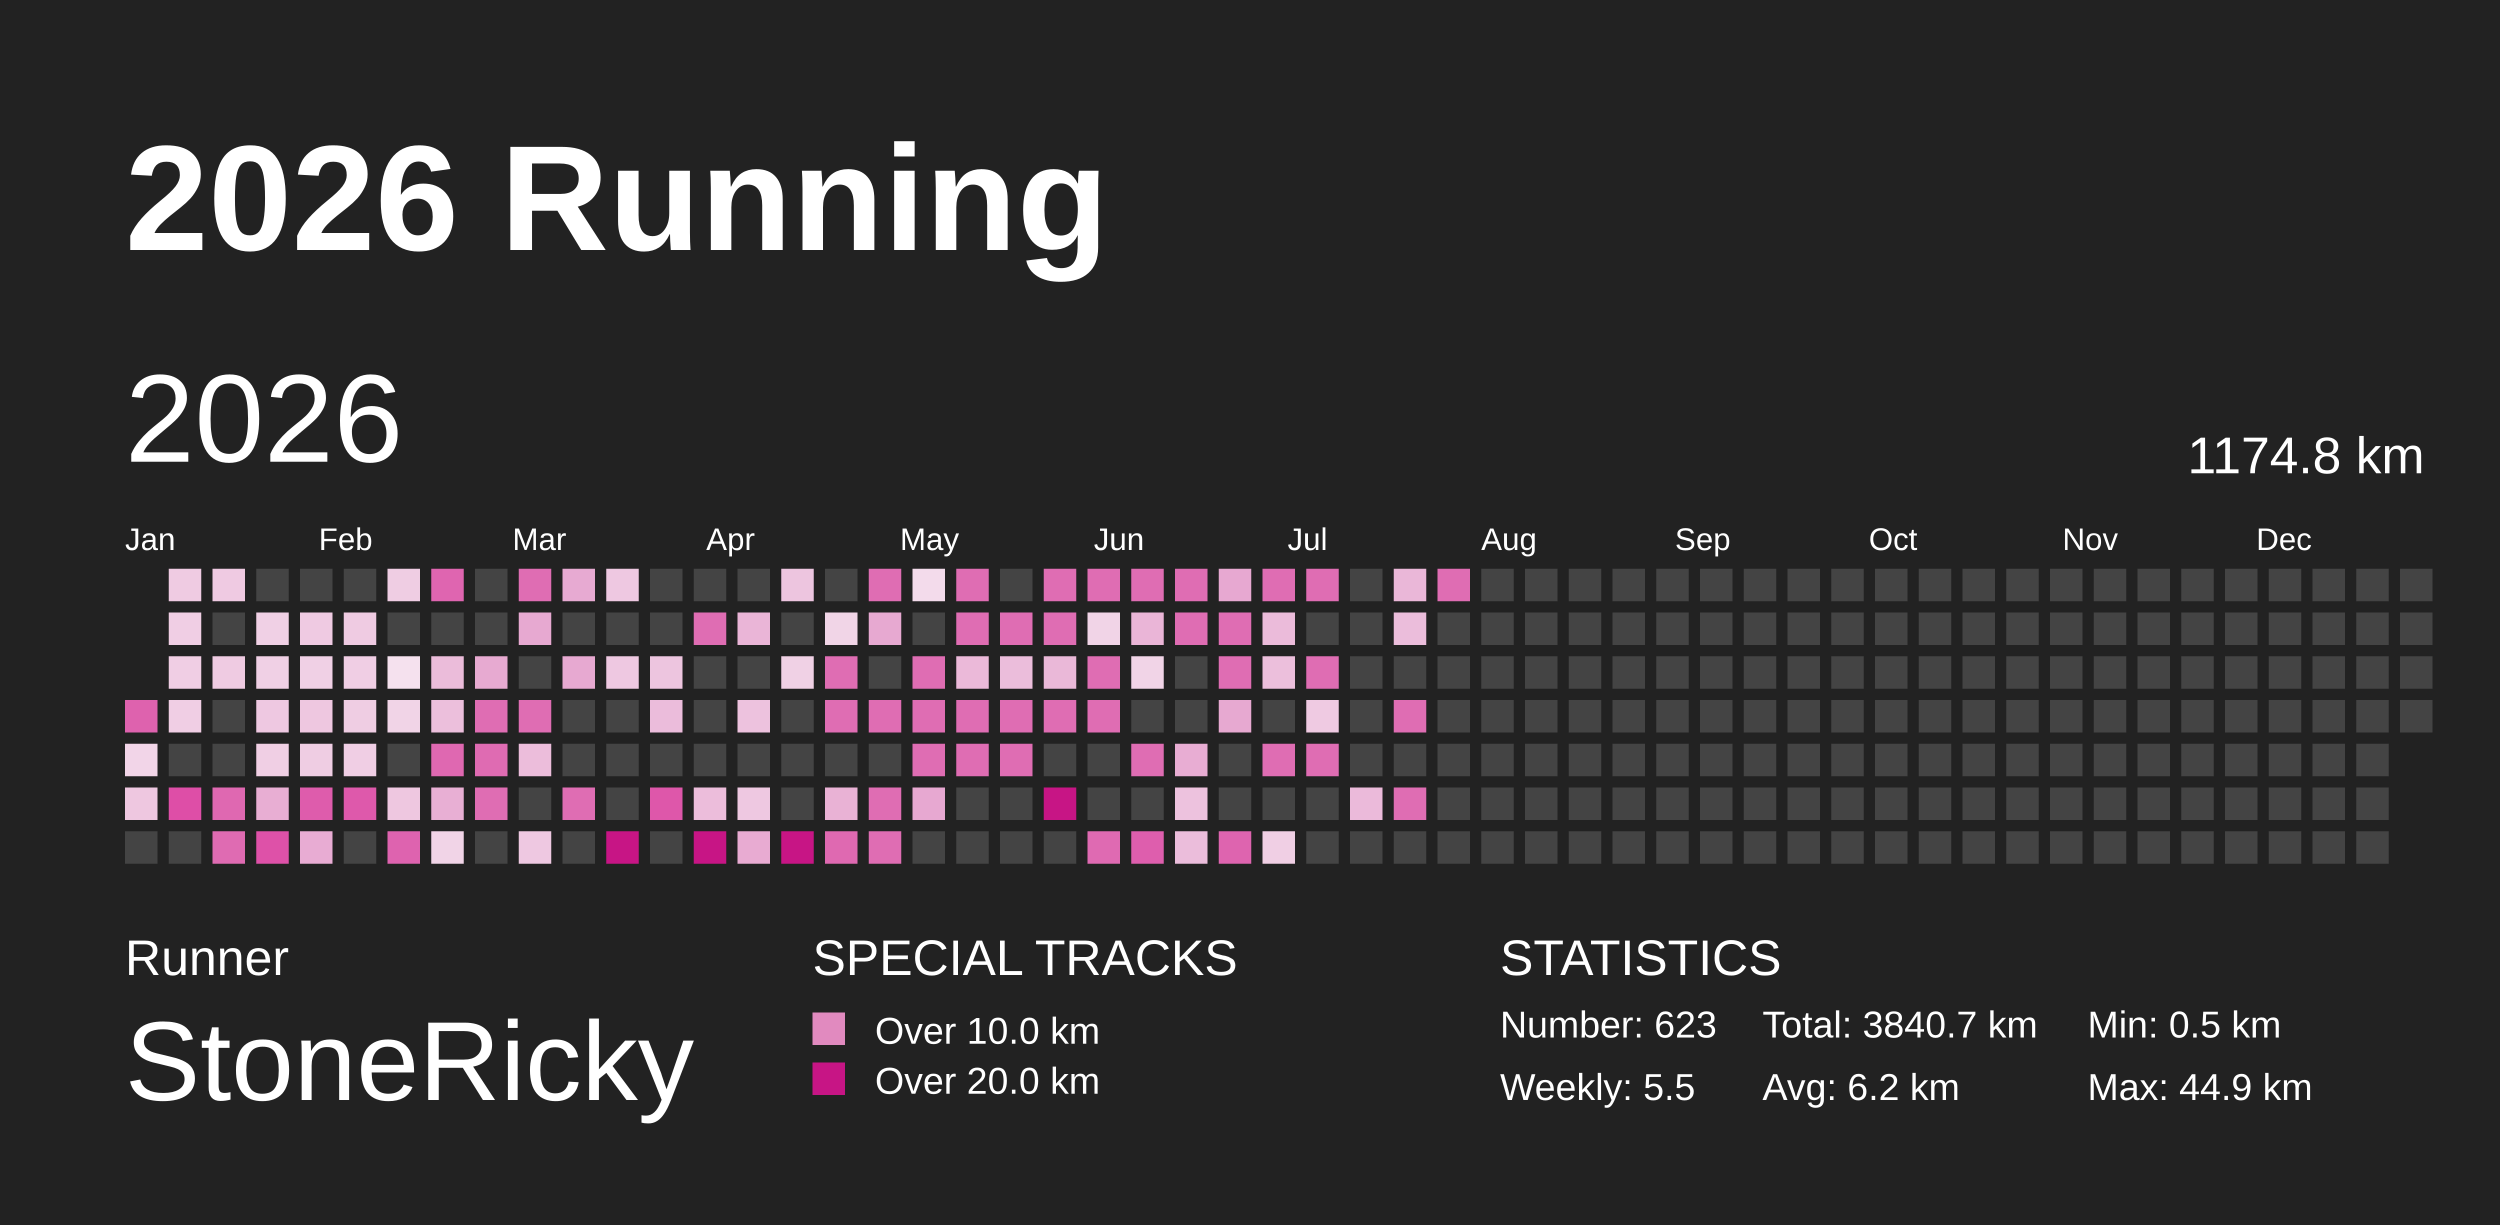
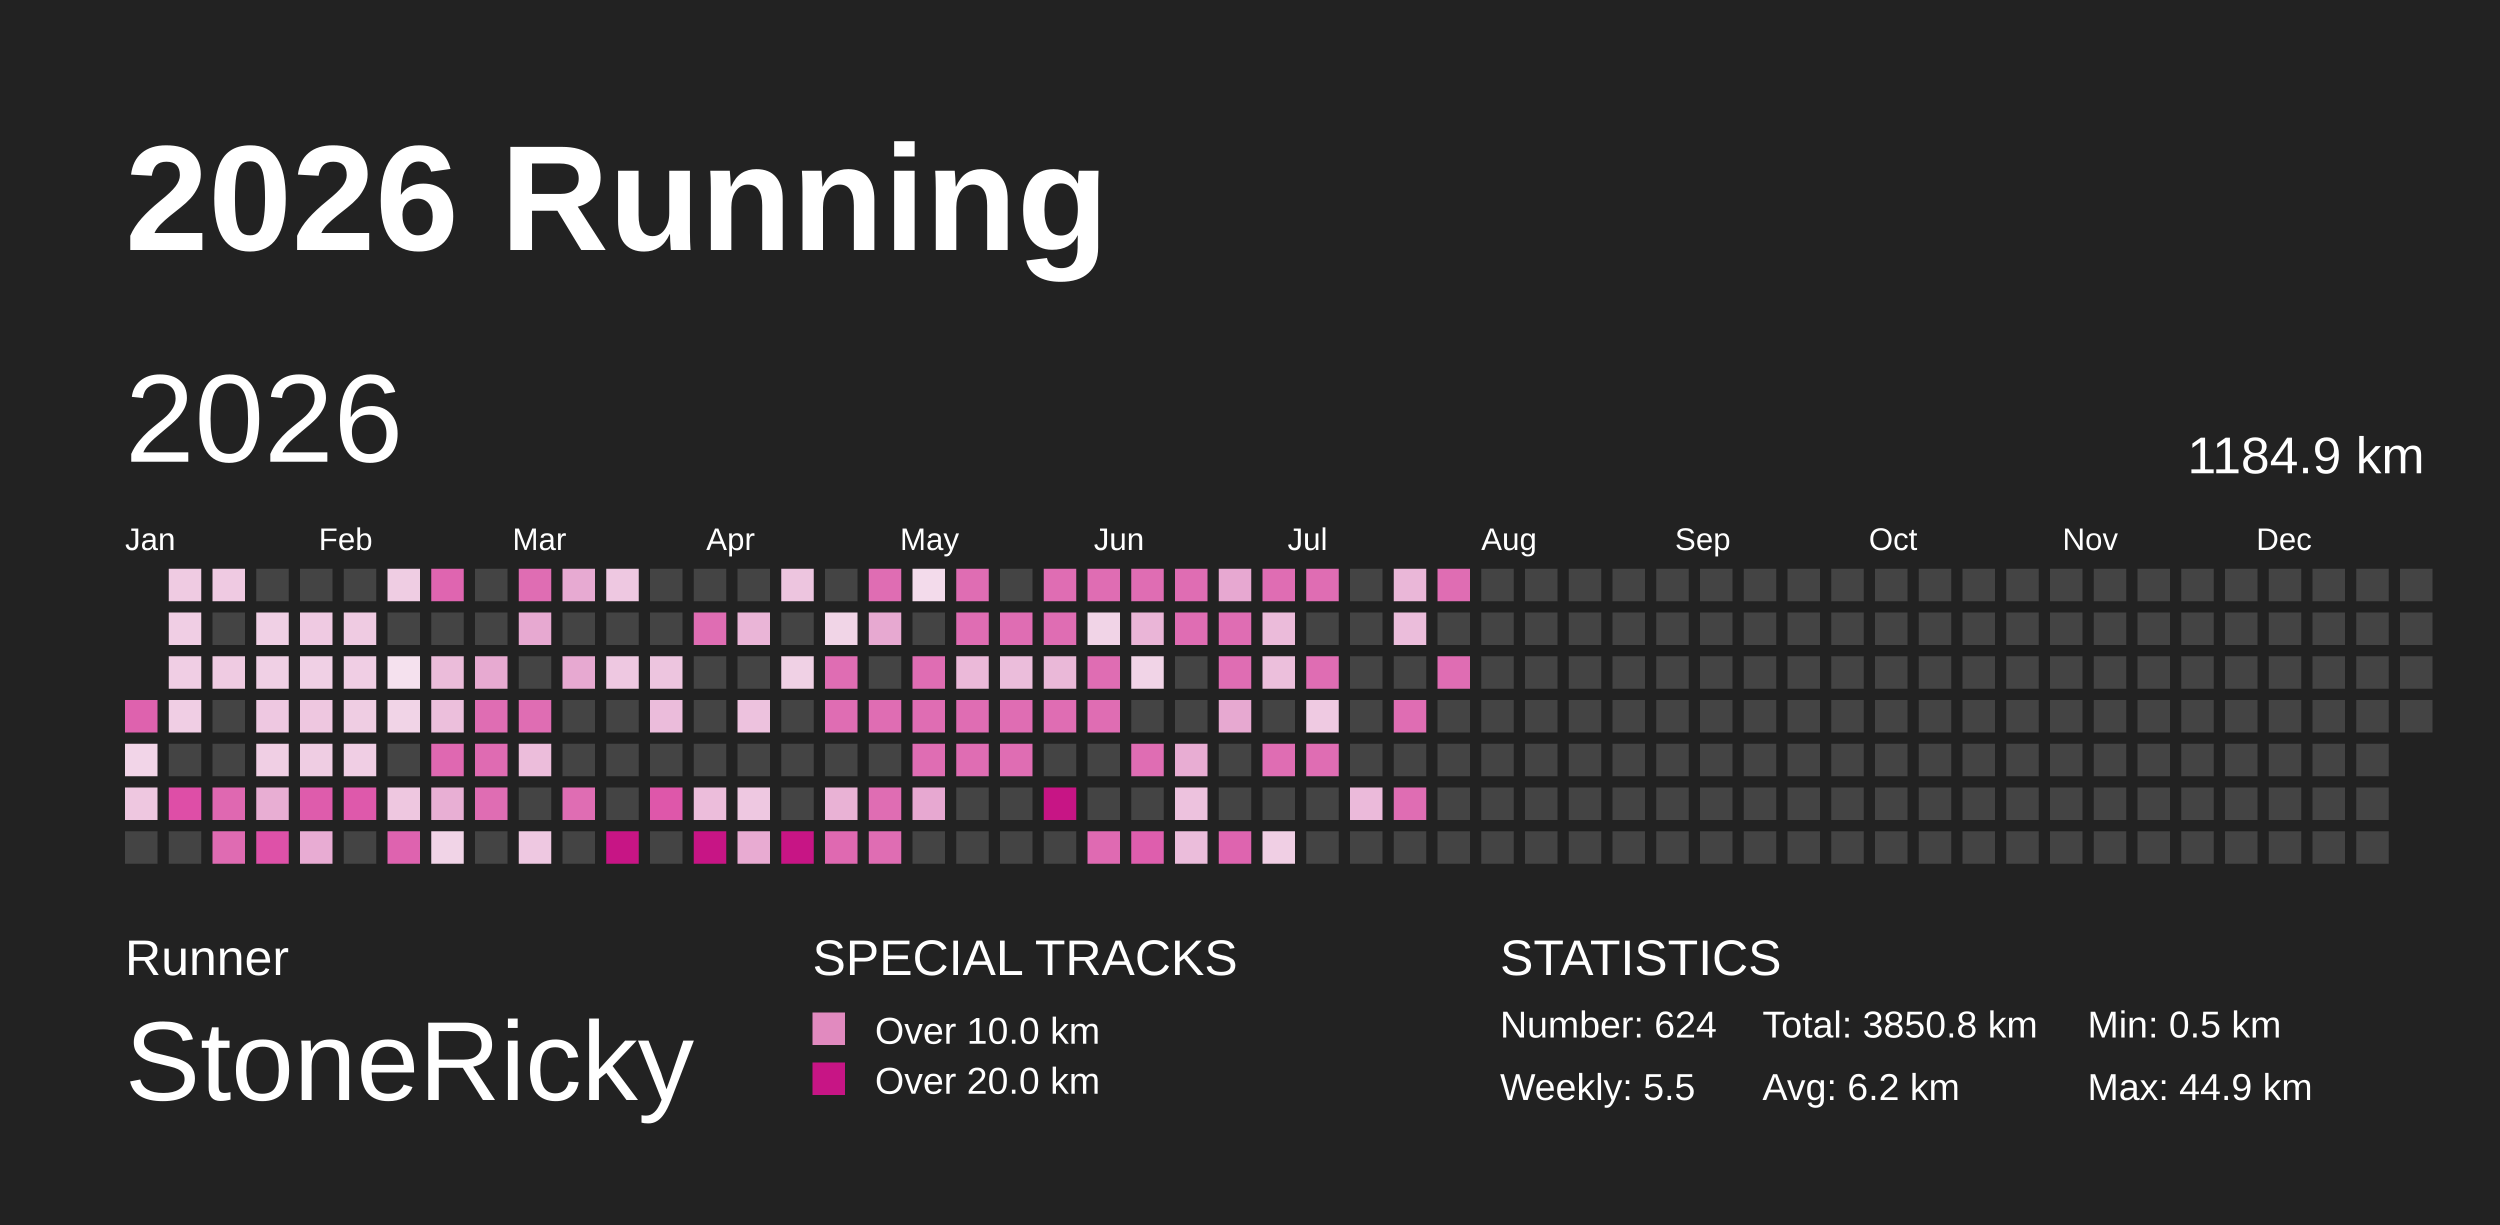
<svg xmlns="http://www.w3.org/2000/svg" baseProfile="full" height="98mm" version="1.1" viewBox="0,0,200,98" width="200mm">
  <defs>
    <pattern height="2" id="indoor-stripe" patternUnits="userSpaceOnUse" width="2">
      <line stroke="white" stroke-opacity="0.45" stroke-width="0.5" x1="0" x2="2" y1="2" y2="0" />
    </pattern>
  </defs>
  <rect fill="#222222" height="98" width="200" x="0" y="0" />
  <text fill="#FFFFFF" style="font-size:12px; font-family:Arial; font-weight:bold;" x="10" y="20">2026 Running</text>
  <text fill="#FFFFFF" style="font-size:4px; font-family:Arial" x="10" y="78">Runner</text>
  <text fill="#FFFFFF" style="font-size:9px; font-family:Arial" x="10" y="88">StoneRicky</text>
  <text fill="#FFFFFF" style="font-size:4px; font-family:Arial" x="65" y="78">SPECIAL TRACKS</text>
  <rect fill="#E18ABF" height="2.6" width="2.6" x="65" y="81" />
  <text fill="#FFFFFF" style="font-size:3px; font-family:Arial" x="70" y="83.5">Over 10.0 km</text>
  <rect fill="#C71585" height="2.6" width="2.6" x="65" y="85" />
  <text fill="#FFFFFF" style="font-size:3px; font-family:Arial" x="70" y="87.5">Over 20.0 km</text>
  <text fill="#FFFFFF" style="font-size:4px; font-family:Arial" x="120" y="78">STATISTICS</text>
-   <text fill="#FFFFFF" style="font-size:3px; font-family:Arial" x="120" y="83">Number: 623</text>
+   <text fill="#FFFFFF" style="font-size:3px; font-family:Arial" x="120" y="83">Number: 624</text>
  <text fill="#FFFFFF" style="font-size:3px; font-family:Arial" x="120" y="88">Weekly: 5.5</text>
-   <text fill="#FFFFFF" style="font-size:3px; font-family:Arial" x="141" y="83">Total: 3840.7 km</text>
+   <text fill="#FFFFFF" style="font-size:3px; font-family:Arial" x="141" y="83">Total: 3850.8 km</text>
  <text fill="#FFFFFF" style="font-size:3px; font-family:Arial" x="141" y="88">Avg: 6.2 km</text>
  <text fill="#FFFFFF" style="font-size:3px; font-family:Arial" x="167" y="83">Min: 0.5 km</text>
  <text fill="#FFFFFF" style="font-size:3px; font-family:Arial" x="167" y="88">Max: 44.9 km</text>
  <text dominant-baseline="hanging" fill="#FFFFFF" style="font-size:10.0px; font-family:Arial;" x="10" y="30">2026</text>
-   <text dominant-baseline="hanging" fill="#FFFFFF" style="font-size:4.125px; font-family:Arial;" x="175" y="35">1174.8 km</text>
+   <text dominant-baseline="hanging" fill="#FFFFFF" style="font-size:4.125px; font-family:Arial;" x="175" y="35">1184.9 km</text>
  <text fill="#FFFFFF" style="font-size:2.5px; font-family:Arial" x="10.0" y="44">Jan</text>
  <text fill="#FFFFFF" style="font-size:2.5px; font-family:Arial" x="25.5" y="44">Feb</text>
  <text fill="#FFFFFF" style="font-size:2.5px; font-family:Arial" x="41.0" y="44">Mar</text>
  <text fill="#FFFFFF" style="font-size:2.5px; font-family:Arial" x="56.5" y="44">Apr</text>
  <text fill="#FFFFFF" style="font-size:2.5px; font-family:Arial" x="72.0" y="44">May</text>
  <text fill="#FFFFFF" style="font-size:2.5px; font-family:Arial" x="87.5" y="44">Jun</text>
  <text fill="#FFFFFF" style="font-size:2.5px; font-family:Arial" x="103.0" y="44">Jul</text>
  <text fill="#FFFFFF" style="font-size:2.5px; font-family:Arial" x="118.5" y="44">Aug</text>
  <text fill="#FFFFFF" style="font-size:2.5px; font-family:Arial" x="134.0" y="44">Sep</text>
  <text fill="#FFFFFF" style="font-size:2.5px; font-family:Arial" x="149.5" y="44">Oct</text>
  <text fill="#FFFFFF" style="font-size:2.5px; font-family:Arial" x="165.0" y="44">Nov</text>
  <text fill="#FFFFFF" style="font-size:2.5px; font-family:Arial" x="180.5" y="44">Dec</text>
  <rect fill="#de62ae" height="2.6" width="2.6" x="10.0" y="56.0" />
  <rect fill="#f2d5e8" height="2.6" width="2.6" x="10.0" y="59.5" />
  <rect fill="#eec7e0" height="2.6" width="2.6" x="10.0" y="63.0" />
  <rect fill="#444444" height="2.6" width="2.6" x="10.0" y="66.5" />
  <rect fill="#efcbe2" height="2.6" width="2.6" x="13.5" y="45.5" />
  <rect fill="#f0cee4" height="2.6" width="2.6" x="13.5" y="49.0" />
  <rect fill="#f0cee4" height="2.6" width="2.6" x="13.5" y="52.5" />
  <rect fill="#f0cee4" height="2.6" width="2.6" x="13.5" y="56.0" />
  <rect fill="#444444" height="2.6" width="2.6" x="13.5" y="59.5" />
  <rect fill="#de4ea7" height="2.6" width="2.6" x="13.5" y="63.0" />
  <rect fill="#444444" height="2.6" width="2.6" x="13.5" y="66.5" />
  <rect fill="#efcae2" height="2.6" width="2.6" x="17.0" y="45.5" />
  <rect fill="#444444" height="2.6" width="2.6" x="17.0" y="49.0" />
  <rect fill="#efcbe2" height="2.6" width="2.6" x="17.0" y="52.5" />
  <rect fill="#444444" height="2.6" width="2.6" x="17.0" y="56.0" />
  <rect fill="#444444" height="2.6" width="2.6" x="17.0" y="59.5" />
  <rect fill="#df68b1" height="2.6" width="2.6" x="17.0" y="63.0" />
  <rect fill="#df6bb2" height="2.6" width="2.6" x="17.0" y="66.5" />
  <rect fill="#444444" height="2.6" width="2.6" x="20.5" y="45.5" />
  <rect fill="#f0d0e5" height="2.6" width="2.6" x="20.5" y="49.0" />
  <rect fill="#f0d0e5" height="2.6" width="2.6" x="20.5" y="52.5" />
  <rect fill="#eec8e1" height="2.6" width="2.6" x="20.5" y="56.0" />
  <rect fill="#f0cfe4" height="2.6" width="2.6" x="20.5" y="59.5" />
  <rect fill="#e8aed3" height="2.6" width="2.6" x="20.5" y="63.0" />
  <rect fill="#de51a8" height="2.6" width="2.6" x="20.5" y="66.5" />
  <rect fill="#444444" height="2.6" width="2.6" x="24.0" y="45.5" />
  <rect fill="#efcae2" height="2.6" width="2.6" x="24.0" y="49.0" />
  <rect fill="#f0d0e5" height="2.6" width="2.6" x="24.0" y="52.5" />
  <rect fill="#eec7e0" height="2.6" width="2.6" x="24.0" y="56.0" />
  <rect fill="#efcde3" height="2.6" width="2.6" x="24.0" y="59.5" />
  <rect fill="#de5cac" height="2.6" width="2.6" x="24.0" y="63.0" />
  <rect fill="#e8acd3" height="2.6" width="2.6" x="24.0" y="66.5" />
  <rect fill="#444444" height="2.6" width="2.6" x="27.5" y="45.5" />
  <rect fill="#efcbe2" height="2.6" width="2.6" x="27.5" y="49.0" />
  <rect fill="#f0cee4" height="2.6" width="2.6" x="27.5" y="52.5" />
  <rect fill="#efcde3" height="2.6" width="2.6" x="27.5" y="56.0" />
  <rect fill="#f0cee4" height="2.6" width="2.6" x="27.5" y="59.5" />
  <rect fill="#de59ab" height="2.6" width="2.6" x="27.5" y="63.0" />
  <rect fill="#444444" height="2.6" width="2.6" x="27.5" y="66.5" />
  <rect fill="#efcde3" height="2.6" width="2.6" x="31.0" y="45.5" />
  <rect fill="#444444" height="2.6" width="2.6" x="31.0" y="49.0" />
  <rect fill="#f5e1ee" height="2.6" width="2.6" x="31.0" y="52.5" />
  <rect fill="#f1d4e7" height="2.6" width="2.6" x="31.0" y="56.0" />
  <rect fill="#444444" height="2.6" width="2.6" x="31.0" y="59.5" />
  <rect fill="#eec7e0" height="2.6" width="2.6" x="31.0" y="63.0" />
  <rect fill="#de63af" height="2.6" width="2.6" x="31.0" y="66.5" />
  <rect fill="#df65b0" height="2.6" width="2.6" x="34.5" y="45.5" />
  <rect fill="#444444" height="2.6" width="2.6" x="34.5" y="49.0" />
  <rect fill="#ebbcda" height="2.6" width="2.6" x="34.5" y="52.5" />
  <rect fill="#ecbfdc" height="2.6" width="2.6" x="34.5" y="56.0" />
  <rect fill="#df68b1" height="2.6" width="2.6" x="34.5" y="59.5" />
  <rect fill="#e8afd4" height="2.6" width="2.6" x="34.5" y="63.0" />
  <rect fill="#f1d4e7" height="2.6" width="2.6" x="34.5" y="66.5" />
  <rect fill="#444444" height="2.6" width="2.6" x="38.0" y="45.5" />
  <rect fill="#444444" height="2.6" width="2.6" x="38.0" y="49.0" />
  <rect fill="#e7aad1" height="2.6" width="2.6" x="38.0" y="52.5" />
  <rect fill="#df6db3" height="2.6" width="2.6" x="38.0" y="56.0" />
  <rect fill="#df6bb2" height="2.6" width="2.6" x="38.0" y="59.5" />
  <rect fill="#df6db3" height="2.6" width="2.6" x="38.0" y="63.0" />
  <rect fill="#444444" height="2.6" width="2.6" x="38.0" y="66.5" />
  <rect fill="#df6db3" height="2.6" width="2.6" x="41.5" y="45.5" />
  <rect fill="#e7a9d1" height="2.6" width="2.6" x="41.5" y="49.0" />
  <rect fill="#444444" height="2.6" width="2.6" x="41.5" y="52.5" />
  <rect fill="#df6db3" height="2.6" width="2.6" x="41.5" y="56.0" />
  <rect fill="#ecbddb" height="2.6" width="2.6" x="41.5" y="59.5" />
  <rect fill="#444444" height="2.6" width="2.6" x="41.5" y="63.0" />
  <rect fill="#eec8e1" height="2.6" width="2.6" x="41.5" y="66.5" />
  <rect fill="#e7aad2" height="2.6" width="2.6" x="45.0" y="45.5" />
  <rect fill="#444444" height="2.6" width="2.6" x="45.0" y="49.0" />
  <rect fill="#e7a9d1" height="2.6" width="2.6" x="45.0" y="52.5" />
  <rect fill="#444444" height="2.6" width="2.6" x="45.0" y="56.0" />
  <rect fill="#444444" height="2.6" width="2.6" x="45.0" y="59.5" />
  <rect fill="#df6db3" height="2.6" width="2.6" x="45.0" y="63.0" />
  <rect fill="#444444" height="2.6" width="2.6" x="45.0" y="66.5" />
  <rect fill="#eec8e1" height="2.6" width="2.6" x="48.5" y="45.5" />
  <rect fill="#444444" height="2.6" width="2.6" x="48.5" y="49.0" />
  <rect fill="#eec8e1" height="2.6" width="2.6" x="48.5" y="52.5" />
  <rect fill="#444444" height="2.6" width="2.6" x="48.5" y="56.0" />
  <rect fill="#444444" height="2.6" width="2.6" x="48.5" y="59.5" />
  <rect fill="#444444" height="2.6" width="2.6" x="48.5" y="63.0" />
  <rect fill="#C71585" height="2.6" width="2.6" x="48.5" y="66.5" />
  <rect fill="#444444" height="2.6" width="2.6" x="52.0" y="45.5" />
  <rect fill="#444444" height="2.6" width="2.6" x="52.0" y="49.0" />
  <rect fill="#edc5df" height="2.6" width="2.6" x="52.0" y="52.5" />
  <rect fill="#ebbcdb" height="2.6" width="2.6" x="52.0" y="56.0" />
  <rect fill="#444444" height="2.6" width="2.6" x="52.0" y="59.5" />
  <rect fill="#de57aa" height="2.6" width="2.6" x="52.0" y="63.0" />
  <rect fill="#444444" height="2.6" width="2.6" x="52.0" y="66.5" />
  <rect fill="#444444" height="2.6" width="2.6" x="55.5" y="45.5" />
  <rect fill="#df6db3" height="2.6" width="2.6" x="55.5" y="49.0" />
  <rect fill="#444444" height="2.6" width="2.6" x="55.5" y="52.5" />
  <rect fill="#444444" height="2.6" width="2.6" x="55.5" y="56.0" />
  <rect fill="#444444" height="2.6" width="2.6" x="55.5" y="59.5" />
  <rect fill="#ecbddb" height="2.6" width="2.6" x="55.5" y="63.0" />
  <rect fill="#C71585" height="2.6" width="2.6" x="55.5" y="66.5" />
  <rect fill="#444444" height="2.6" width="2.6" x="59.0" y="45.5" />
  <rect fill="#eab5d7" height="2.6" width="2.6" x="59.0" y="49.0" />
  <rect fill="#444444" height="2.6" width="2.6" x="59.0" y="52.5" />
  <rect fill="#edc2de" height="2.6" width="2.6" x="59.0" y="56.0" />
  <rect fill="#444444" height="2.6" width="2.6" x="59.0" y="59.5" />
  <rect fill="#eec8e1" height="2.6" width="2.6" x="59.0" y="63.0" />
  <rect fill="#e8abd2" height="2.6" width="2.6" x="59.0" y="66.5" />
  <rect fill="#edc5df" height="2.6" width="2.6" x="62.5" y="45.5" />
  <rect fill="#444444" height="2.6" width="2.6" x="62.5" y="49.0" />
  <rect fill="#f0d1e5" height="2.6" width="2.6" x="62.5" y="52.5" />
  <rect fill="#444444" height="2.6" width="2.6" x="62.5" y="56.0" />
  <rect fill="#444444" height="2.6" width="2.6" x="62.5" y="59.5" />
  <rect fill="#444444" height="2.6" width="2.6" x="62.5" y="63.0" />
  <rect fill="#C71585" height="2.6" width="2.6" x="62.5" y="66.5" />
  <rect fill="#444444" height="2.6" width="2.6" x="66.0" y="45.5" />
  <rect fill="#f1d5e7" height="2.6" width="2.6" x="66.0" y="49.0" />
  <rect fill="#df6db3" height="2.6" width="2.6" x="66.0" y="52.5" />
  <rect fill="#df6db3" height="2.6" width="2.6" x="66.0" y="56.0" />
  <rect fill="#444444" height="2.6" width="2.6" x="66.0" y="59.5" />
  <rect fill="#e9b2d5" height="2.6" width="2.6" x="66.0" y="63.0" />
  <rect fill="#df69b1" height="2.6" width="2.6" x="66.0" y="66.5" />
  <rect fill="#df6db3" height="2.6" width="2.6" x="69.5" y="45.5" />
  <rect fill="#e7a9d1" height="2.6" width="2.6" x="69.5" y="49.0" />
  <rect fill="#444444" height="2.6" width="2.6" x="69.5" y="52.5" />
  <rect fill="#df6db3" height="2.6" width="2.6" x="69.5" y="56.0" />
  <rect fill="#444444" height="2.6" width="2.6" x="69.5" y="59.5" />
  <rect fill="#df6db3" height="2.6" width="2.6" x="69.5" y="63.0" />
  <rect fill="#df6db3" height="2.6" width="2.6" x="69.5" y="66.5" />
  <rect fill="#f3dbeb" height="2.6" width="2.6" x="73.0" y="45.5" />
  <rect fill="#444444" height="2.6" width="2.6" x="73.0" y="49.0" />
  <rect fill="#df6db3" height="2.6" width="2.6" x="73.0" y="52.5" />
  <rect fill="#df6db3" height="2.6" width="2.6" x="73.0" y="56.0" />
  <rect fill="#df6db3" height="2.6" width="2.6" x="73.0" y="59.5" />
  <rect fill="#e7a8d1" height="2.6" width="2.6" x="73.0" y="63.0" />
  <rect fill="#444444" height="2.6" width="2.6" x="73.0" y="66.5" />
  <rect fill="#df6db3" height="2.6" width="2.6" x="76.5" y="45.5" />
  <rect fill="#df6db3" height="2.6" width="2.6" x="76.5" y="49.0" />
  <rect fill="#ebb9d9" height="2.6" width="2.6" x="76.5" y="52.5" />
  <rect fill="#df6db3" height="2.6" width="2.6" x="76.5" y="56.0" />
  <rect fill="#df6db3" height="2.6" width="2.6" x="76.5" y="59.5" />
  <rect fill="#444444" height="2.6" width="2.6" x="76.5" y="63.0" />
  <rect fill="#444444" height="2.6" width="2.6" x="76.5" y="66.5" />
  <rect fill="#444444" height="2.6" width="2.6" x="80.0" y="45.5" />
  <rect fill="#df6db3" height="2.6" width="2.6" x="80.0" y="49.0" />
  <rect fill="#ebbddb" height="2.6" width="2.6" x="80.0" y="52.5" />
  <rect fill="#df6db3" height="2.6" width="2.6" x="80.0" y="56.0" />
  <rect fill="#df6db3" height="2.6" width="2.6" x="80.0" y="59.5" />
  <rect fill="#444444" height="2.6" width="2.6" x="80.0" y="63.0" />
  <rect fill="#444444" height="2.6" width="2.6" x="80.0" y="66.5" />
  <rect fill="#df6db3" height="2.6" width="2.6" x="83.5" y="45.5" />
  <rect fill="#df6db3" height="2.6" width="2.6" x="83.5" y="49.0" />
  <rect fill="#eab8d8" height="2.6" width="2.6" x="83.5" y="52.5" />
  <rect fill="#df6db3" height="2.6" width="2.6" x="83.5" y="56.0" />
  <rect fill="#444444" height="2.6" width="2.6" x="83.5" y="59.5" />
  <rect fill="#C71585" height="2.6" width="2.6" x="83.5" y="63.0" />
  <rect fill="#444444" height="2.6" width="2.6" x="83.5" y="66.5" />
  <rect fill="#df6db3" height="2.6" width="2.6" x="87.0" y="45.5" />
  <rect fill="#f1d4e7" height="2.6" width="2.6" x="87.0" y="49.0" />
  <rect fill="#df6db3" height="2.6" width="2.6" x="87.0" y="52.5" />
  <rect fill="#df6db3" height="2.6" width="2.6" x="87.0" y="56.0" />
  <rect fill="#444444" height="2.6" width="2.6" x="87.0" y="59.5" />
  <rect fill="#444444" height="2.6" width="2.6" x="87.0" y="63.0" />
  <rect fill="#df6ab2" height="2.6" width="2.6" x="87.0" y="66.5" />
  <rect fill="#df6db3" height="2.6" width="2.6" x="90.5" y="45.5" />
  <rect fill="#eab5d7" height="2.6" width="2.6" x="90.5" y="49.0" />
  <rect fill="#f1d4e7" height="2.6" width="2.6" x="90.5" y="52.5" />
  <rect fill="#444444" height="2.6" width="2.6" x="90.5" y="56.0" />
  <rect fill="#df6db3" height="2.6" width="2.6" x="90.5" y="59.5" />
  <rect fill="#444444" height="2.6" width="2.6" x="90.5" y="63.0" />
  <rect fill="#de5ead" height="2.6" width="2.6" x="90.5" y="66.5" />
  <rect fill="#df6db3" height="2.6" width="2.6" x="94.0" y="45.5" />
  <rect fill="#df6db3" height="2.6" width="2.6" x="94.0" y="49.0" />
  <rect fill="#444444" height="2.6" width="2.6" x="94.0" y="52.5" />
  <rect fill="#444444" height="2.6" width="2.6" x="94.0" y="56.0" />
  <rect fill="#e8add3" height="2.6" width="2.6" x="94.0" y="59.5" />
  <rect fill="#edc2de" height="2.6" width="2.6" x="94.0" y="63.0" />
  <rect fill="#ebbddb" height="2.6" width="2.6" x="94.0" y="66.5" />
  <rect fill="#e7a8d1" height="2.6" width="2.6" x="97.5" y="45.5" />
  <rect fill="#df6db3" height="2.6" width="2.6" x="97.5" y="49.0" />
  <rect fill="#df6db3" height="2.6" width="2.6" x="97.5" y="52.5" />
  <rect fill="#e7a9d1" height="2.6" width="2.6" x="97.5" y="56.0" />
  <rect fill="#444444" height="2.6" width="2.6" x="97.5" y="59.5" />
  <rect fill="#444444" height="2.6" width="2.6" x="97.5" y="63.0" />
  <rect fill="#de64af" height="2.6" width="2.6" x="97.5" y="66.5" />
  <rect fill="#df6db3" height="2.6" width="2.6" x="101.0" y="45.5" />
  <rect fill="#ebbbda" height="2.6" width="2.6" x="101.0" y="49.0" />
  <rect fill="#ecbfdc" height="2.6" width="2.6" x="101.0" y="52.5" />
  <rect fill="#444444" height="2.6" width="2.6" x="101.0" y="56.0" />
  <rect fill="#df6db3" height="2.6" width="2.6" x="101.0" y="59.5" />
  <rect fill="#444444" height="2.6" width="2.6" x="101.0" y="63.0" />
  <rect fill="#f0cfe4" height="2.6" width="2.6" x="101.0" y="66.5" />
  <rect fill="#df6db3" height="2.6" width="2.6" x="104.5" y="45.5" />
  <rect fill="#444444" height="2.6" width="2.6" x="104.5" y="49.0" />
  <rect fill="#df6db3" height="2.6" width="2.6" x="104.5" y="52.5" />
  <rect fill="#efcae2" height="2.6" width="2.6" x="104.5" y="56.0" />
  <rect fill="#df6db3" height="2.6" width="2.6" x="104.5" y="59.5" />
  <rect fill="#444444" height="2.6" width="2.6" x="104.5" y="63.0" />
  <rect fill="#444444" height="2.6" width="2.6" x="104.5" y="66.5" />
  <rect fill="#444444" height="2.6" width="2.6" x="108.0" y="45.5" />
  <rect fill="#444444" height="2.6" width="2.6" x="108.0" y="49.0" />
  <rect fill="#444444" height="2.6" width="2.6" x="108.0" y="52.5" />
  <rect fill="#444444" height="2.6" width="2.6" x="108.0" y="56.0" />
  <rect fill="#444444" height="2.6" width="2.6" x="108.0" y="59.5" />
  <rect fill="#ebbada" height="2.6" width="2.6" x="108.0" y="63.0" />
  <rect fill="#444444" height="2.6" width="2.6" x="108.0" y="66.5" />
  <rect fill="#eab7d8" height="2.6" width="2.6" x="111.5" y="45.5" />
  <rect fill="#ebbddb" height="2.6" width="2.6" x="111.5" y="49.0" />
  <rect fill="#444444" height="2.6" width="2.6" x="111.5" y="52.5" />
  <rect fill="#df6db3" height="2.6" width="2.6" x="111.5" y="56.0" />
  <rect fill="#444444" height="2.6" width="2.6" x="111.5" y="59.5" />
  <rect fill="#df6db3" height="2.6" width="2.6" x="111.5" y="63.0" />
  <rect fill="#444444" height="2.6" width="2.6" x="111.5" y="66.5" />
  <rect fill="#df6db3" height="2.6" width="2.6" x="115.0" y="45.5" />
  <rect fill="#444444" height="2.6" width="2.6" x="115.0" y="49.0" />
-   <rect fill="#444444" height="2.6" width="2.6" x="115.0" y="52.5" />
+   <rect fill="#df6db3" height="2.6" width="2.6" x="115.0" y="52.5" />
  <rect fill="#444444" height="2.6" width="2.6" x="115.0" y="56.0" />
  <rect fill="#444444" height="2.6" width="2.6" x="115.0" y="59.5" />
  <rect fill="#444444" height="2.6" width="2.6" x="115.0" y="63.0" />
  <rect fill="#444444" height="2.6" width="2.6" x="115.0" y="66.5" />
  <rect fill="#444444" height="2.6" width="2.6" x="118.5" y="45.5" />
  <rect fill="#444444" height="2.6" width="2.6" x="118.5" y="49.0" />
  <rect fill="#444444" height="2.6" width="2.6" x="118.5" y="52.5" />
  <rect fill="#444444" height="2.6" width="2.6" x="118.5" y="56.0" />
  <rect fill="#444444" height="2.6" width="2.6" x="118.5" y="59.5" />
  <rect fill="#444444" height="2.6" width="2.6" x="118.5" y="63.0" />
  <rect fill="#444444" height="2.6" width="2.6" x="118.5" y="66.5" />
  <rect fill="#444444" height="2.6" width="2.6" x="122.0" y="45.5" />
  <rect fill="#444444" height="2.6" width="2.6" x="122.0" y="49.0" />
  <rect fill="#444444" height="2.6" width="2.6" x="122.0" y="52.5" />
  <rect fill="#444444" height="2.6" width="2.6" x="122.0" y="56.0" />
  <rect fill="#444444" height="2.6" width="2.6" x="122.0" y="59.5" />
  <rect fill="#444444" height="2.6" width="2.6" x="122.0" y="63.0" />
  <rect fill="#444444" height="2.6" width="2.6" x="122.0" y="66.5" />
  <rect fill="#444444" height="2.6" width="2.6" x="125.5" y="45.5" />
  <rect fill="#444444" height="2.6" width="2.6" x="125.5" y="49.0" />
  <rect fill="#444444" height="2.6" width="2.6" x="125.5" y="52.5" />
  <rect fill="#444444" height="2.6" width="2.6" x="125.5" y="56.0" />
  <rect fill="#444444" height="2.6" width="2.6" x="125.5" y="59.5" />
  <rect fill="#444444" height="2.6" width="2.6" x="125.5" y="63.0" />
  <rect fill="#444444" height="2.6" width="2.6" x="125.5" y="66.5" />
  <rect fill="#444444" height="2.6" width="2.6" x="129.0" y="45.5" />
  <rect fill="#444444" height="2.6" width="2.6" x="129.0" y="49.0" />
  <rect fill="#444444" height="2.6" width="2.6" x="129.0" y="52.5" />
  <rect fill="#444444" height="2.6" width="2.6" x="129.0" y="56.0" />
  <rect fill="#444444" height="2.6" width="2.6" x="129.0" y="59.5" />
  <rect fill="#444444" height="2.6" width="2.6" x="129.0" y="63.0" />
  <rect fill="#444444" height="2.6" width="2.6" x="129.0" y="66.5" />
  <rect fill="#444444" height="2.6" width="2.6" x="132.5" y="45.5" />
  <rect fill="#444444" height="2.6" width="2.6" x="132.5" y="49.0" />
  <rect fill="#444444" height="2.6" width="2.6" x="132.5" y="52.5" />
  <rect fill="#444444" height="2.6" width="2.6" x="132.5" y="56.0" />
  <rect fill="#444444" height="2.6" width="2.6" x="132.5" y="59.5" />
  <rect fill="#444444" height="2.6" width="2.6" x="132.5" y="63.0" />
  <rect fill="#444444" height="2.6" width="2.6" x="132.5" y="66.5" />
  <rect fill="#444444" height="2.6" width="2.6" x="136.0" y="45.5" />
  <rect fill="#444444" height="2.6" width="2.6" x="136.0" y="49.0" />
  <rect fill="#444444" height="2.6" width="2.6" x="136.0" y="52.5" />
  <rect fill="#444444" height="2.6" width="2.6" x="136.0" y="56.0" />
  <rect fill="#444444" height="2.6" width="2.6" x="136.0" y="59.5" />
  <rect fill="#444444" height="2.6" width="2.6" x="136.0" y="63.0" />
  <rect fill="#444444" height="2.6" width="2.6" x="136.0" y="66.5" />
  <rect fill="#444444" height="2.6" width="2.6" x="139.5" y="45.5" />
  <rect fill="#444444" height="2.6" width="2.6" x="139.5" y="49.0" />
  <rect fill="#444444" height="2.6" width="2.6" x="139.5" y="52.5" />
  <rect fill="#444444" height="2.6" width="2.6" x="139.5" y="56.0" />
  <rect fill="#444444" height="2.6" width="2.6" x="139.5" y="59.5" />
  <rect fill="#444444" height="2.6" width="2.6" x="139.5" y="63.0" />
  <rect fill="#444444" height="2.6" width="2.6" x="139.5" y="66.5" />
  <rect fill="#444444" height="2.6" width="2.6" x="143.0" y="45.5" />
  <rect fill="#444444" height="2.6" width="2.6" x="143.0" y="49.0" />
  <rect fill="#444444" height="2.6" width="2.6" x="143.0" y="52.5" />
  <rect fill="#444444" height="2.6" width="2.6" x="143.0" y="56.0" />
  <rect fill="#444444" height="2.6" width="2.6" x="143.0" y="59.5" />
  <rect fill="#444444" height="2.6" width="2.6" x="143.0" y="63.0" />
  <rect fill="#444444" height="2.6" width="2.6" x="143.0" y="66.5" />
  <rect fill="#444444" height="2.6" width="2.6" x="146.5" y="45.5" />
  <rect fill="#444444" height="2.6" width="2.6" x="146.5" y="49.0" />
  <rect fill="#444444" height="2.6" width="2.6" x="146.5" y="52.5" />
  <rect fill="#444444" height="2.6" width="2.6" x="146.5" y="56.0" />
  <rect fill="#444444" height="2.6" width="2.6" x="146.5" y="59.5" />
  <rect fill="#444444" height="2.6" width="2.6" x="146.5" y="63.0" />
  <rect fill="#444444" height="2.6" width="2.6" x="146.5" y="66.5" />
  <rect fill="#444444" height="2.6" width="2.6" x="150.0" y="45.5" />
  <rect fill="#444444" height="2.6" width="2.6" x="150.0" y="49.0" />
  <rect fill="#444444" height="2.6" width="2.6" x="150.0" y="52.5" />
  <rect fill="#444444" height="2.6" width="2.6" x="150.0" y="56.0" />
  <rect fill="#444444" height="2.6" width="2.6" x="150.0" y="59.5" />
  <rect fill="#444444" height="2.6" width="2.6" x="150.0" y="63.0" />
  <rect fill="#444444" height="2.6" width="2.6" x="150.0" y="66.5" />
  <rect fill="#444444" height="2.6" width="2.6" x="153.5" y="45.5" />
  <rect fill="#444444" height="2.6" width="2.6" x="153.5" y="49.0" />
  <rect fill="#444444" height="2.6" width="2.6" x="153.5" y="52.5" />
  <rect fill="#444444" height="2.6" width="2.6" x="153.5" y="56.0" />
  <rect fill="#444444" height="2.6" width="2.6" x="153.5" y="59.5" />
  <rect fill="#444444" height="2.6" width="2.6" x="153.5" y="63.0" />
  <rect fill="#444444" height="2.6" width="2.6" x="153.5" y="66.5" />
  <rect fill="#444444" height="2.6" width="2.6" x="157.0" y="45.5" />
  <rect fill="#444444" height="2.6" width="2.6" x="157.0" y="49.0" />
  <rect fill="#444444" height="2.6" width="2.6" x="157.0" y="52.5" />
  <rect fill="#444444" height="2.6" width="2.6" x="157.0" y="56.0" />
  <rect fill="#444444" height="2.6" width="2.6" x="157.0" y="59.5" />
  <rect fill="#444444" height="2.6" width="2.6" x="157.0" y="63.0" />
  <rect fill="#444444" height="2.6" width="2.6" x="157.0" y="66.5" />
  <rect fill="#444444" height="2.6" width="2.6" x="160.5" y="45.5" />
  <rect fill="#444444" height="2.6" width="2.6" x="160.5" y="49.0" />
  <rect fill="#444444" height="2.6" width="2.6" x="160.5" y="52.5" />
  <rect fill="#444444" height="2.6" width="2.6" x="160.5" y="56.0" />
  <rect fill="#444444" height="2.6" width="2.6" x="160.5" y="59.5" />
  <rect fill="#444444" height="2.6" width="2.6" x="160.5" y="63.0" />
  <rect fill="#444444" height="2.6" width="2.6" x="160.5" y="66.5" />
  <rect fill="#444444" height="2.6" width="2.6" x="164.0" y="45.5" />
  <rect fill="#444444" height="2.6" width="2.6" x="164.0" y="49.0" />
  <rect fill="#444444" height="2.6" width="2.6" x="164.0" y="52.5" />
  <rect fill="#444444" height="2.6" width="2.6" x="164.0" y="56.0" />
  <rect fill="#444444" height="2.6" width="2.6" x="164.0" y="59.5" />
  <rect fill="#444444" height="2.6" width="2.6" x="164.0" y="63.0" />
  <rect fill="#444444" height="2.6" width="2.6" x="164.0" y="66.5" />
  <rect fill="#444444" height="2.6" width="2.6" x="167.5" y="45.5" />
  <rect fill="#444444" height="2.6" width="2.6" x="167.5" y="49.0" />
  <rect fill="#444444" height="2.6" width="2.6" x="167.5" y="52.5" />
  <rect fill="#444444" height="2.6" width="2.6" x="167.5" y="56.0" />
  <rect fill="#444444" height="2.6" width="2.6" x="167.5" y="59.5" />
  <rect fill="#444444" height="2.6" width="2.6" x="167.5" y="63.0" />
  <rect fill="#444444" height="2.6" width="2.6" x="167.5" y="66.5" />
  <rect fill="#444444" height="2.6" width="2.6" x="171.0" y="45.5" />
  <rect fill="#444444" height="2.6" width="2.6" x="171.0" y="49.0" />
  <rect fill="#444444" height="2.6" width="2.6" x="171.0" y="52.5" />
  <rect fill="#444444" height="2.6" width="2.6" x="171.0" y="56.0" />
  <rect fill="#444444" height="2.6" width="2.6" x="171.0" y="59.5" />
  <rect fill="#444444" height="2.6" width="2.6" x="171.0" y="63.0" />
  <rect fill="#444444" height="2.6" width="2.6" x="171.0" y="66.5" />
  <rect fill="#444444" height="2.6" width="2.6" x="174.5" y="45.5" />
  <rect fill="#444444" height="2.6" width="2.6" x="174.5" y="49.0" />
  <rect fill="#444444" height="2.6" width="2.6" x="174.5" y="52.5" />
  <rect fill="#444444" height="2.6" width="2.6" x="174.5" y="56.0" />
  <rect fill="#444444" height="2.6" width="2.6" x="174.5" y="59.5" />
  <rect fill="#444444" height="2.6" width="2.6" x="174.5" y="63.0" />
  <rect fill="#444444" height="2.6" width="2.6" x="174.5" y="66.5" />
  <rect fill="#444444" height="2.6" width="2.6" x="178.0" y="45.5" />
  <rect fill="#444444" height="2.6" width="2.6" x="178.0" y="49.0" />
  <rect fill="#444444" height="2.6" width="2.6" x="178.0" y="52.5" />
  <rect fill="#444444" height="2.6" width="2.6" x="178.0" y="56.0" />
  <rect fill="#444444" height="2.6" width="2.6" x="178.0" y="59.5" />
  <rect fill="#444444" height="2.6" width="2.6" x="178.0" y="63.0" />
  <rect fill="#444444" height="2.6" width="2.6" x="178.0" y="66.5" />
  <rect fill="#444444" height="2.6" width="2.6" x="181.5" y="45.5" />
  <rect fill="#444444" height="2.6" width="2.6" x="181.5" y="49.0" />
  <rect fill="#444444" height="2.6" width="2.6" x="181.5" y="52.5" />
  <rect fill="#444444" height="2.6" width="2.6" x="181.5" y="56.0" />
  <rect fill="#444444" height="2.6" width="2.6" x="181.5" y="59.5" />
  <rect fill="#444444" height="2.6" width="2.6" x="181.5" y="63.0" />
  <rect fill="#444444" height="2.6" width="2.6" x="181.5" y="66.5" />
  <rect fill="#444444" height="2.6" width="2.6" x="185.0" y="45.5" />
  <rect fill="#444444" height="2.6" width="2.6" x="185.0" y="49.0" />
  <rect fill="#444444" height="2.6" width="2.6" x="185.0" y="52.5" />
  <rect fill="#444444" height="2.6" width="2.6" x="185.0" y="56.0" />
  <rect fill="#444444" height="2.6" width="2.6" x="185.0" y="59.5" />
  <rect fill="#444444" height="2.6" width="2.6" x="185.0" y="63.0" />
  <rect fill="#444444" height="2.6" width="2.6" x="185.0" y="66.5" />
  <rect fill="#444444" height="2.6" width="2.6" x="188.5" y="45.5" />
  <rect fill="#444444" height="2.6" width="2.6" x="188.5" y="49.0" />
  <rect fill="#444444" height="2.6" width="2.6" x="188.5" y="52.5" />
  <rect fill="#444444" height="2.6" width="2.6" x="188.5" y="56.0" />
  <rect fill="#444444" height="2.6" width="2.6" x="188.5" y="59.5" />
  <rect fill="#444444" height="2.6" width="2.6" x="188.5" y="63.0" />
  <rect fill="#444444" height="2.6" width="2.6" x="188.5" y="66.5" />
  <rect fill="#444444" height="2.6" width="2.6" x="192.0" y="45.5" />
  <rect fill="#444444" height="2.6" width="2.6" x="192.0" y="49.0" />
  <rect fill="#444444" height="2.6" width="2.6" x="192.0" y="52.5" />
  <rect fill="#444444" height="2.6" width="2.6" x="192.0" y="56.0" />
</svg>
